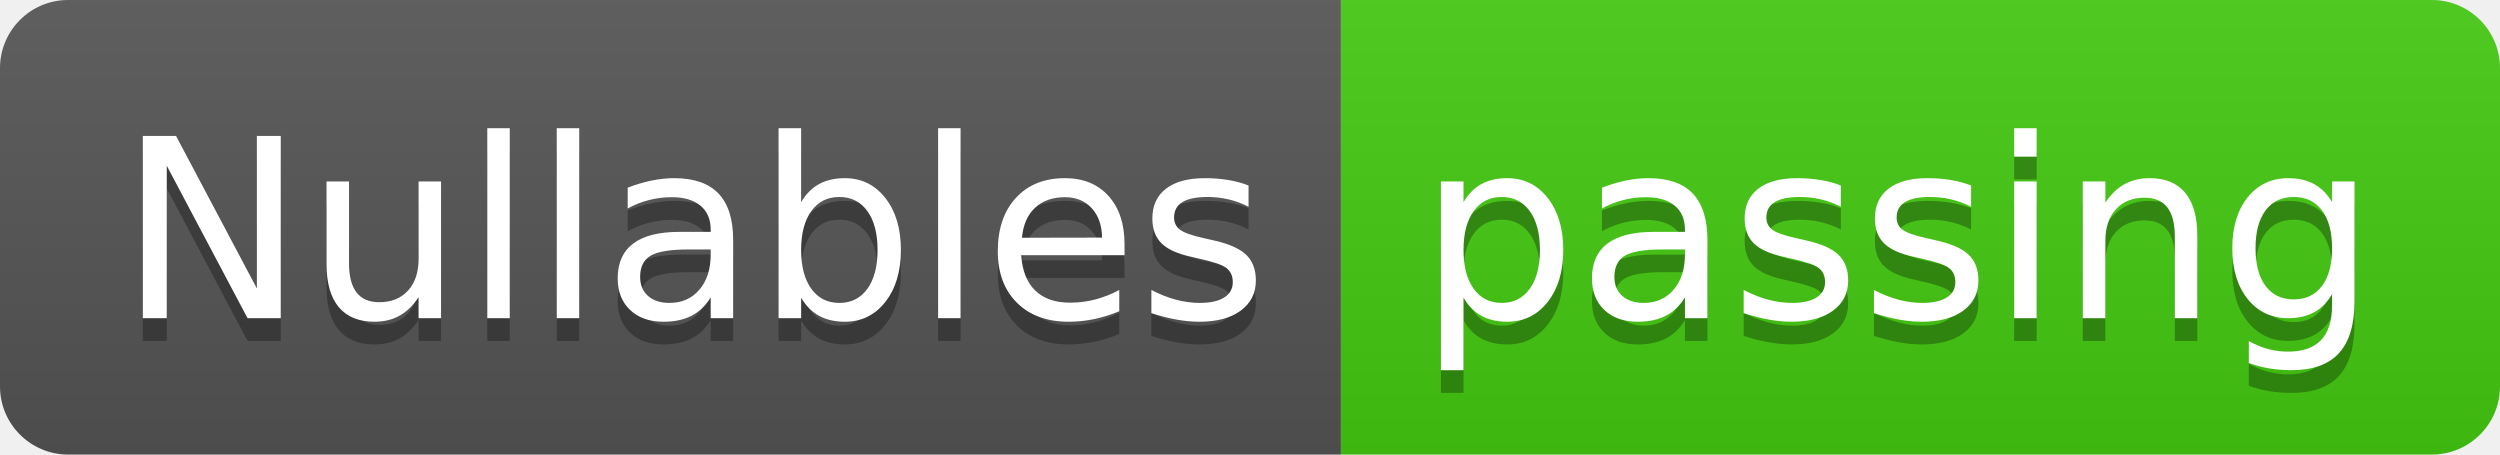
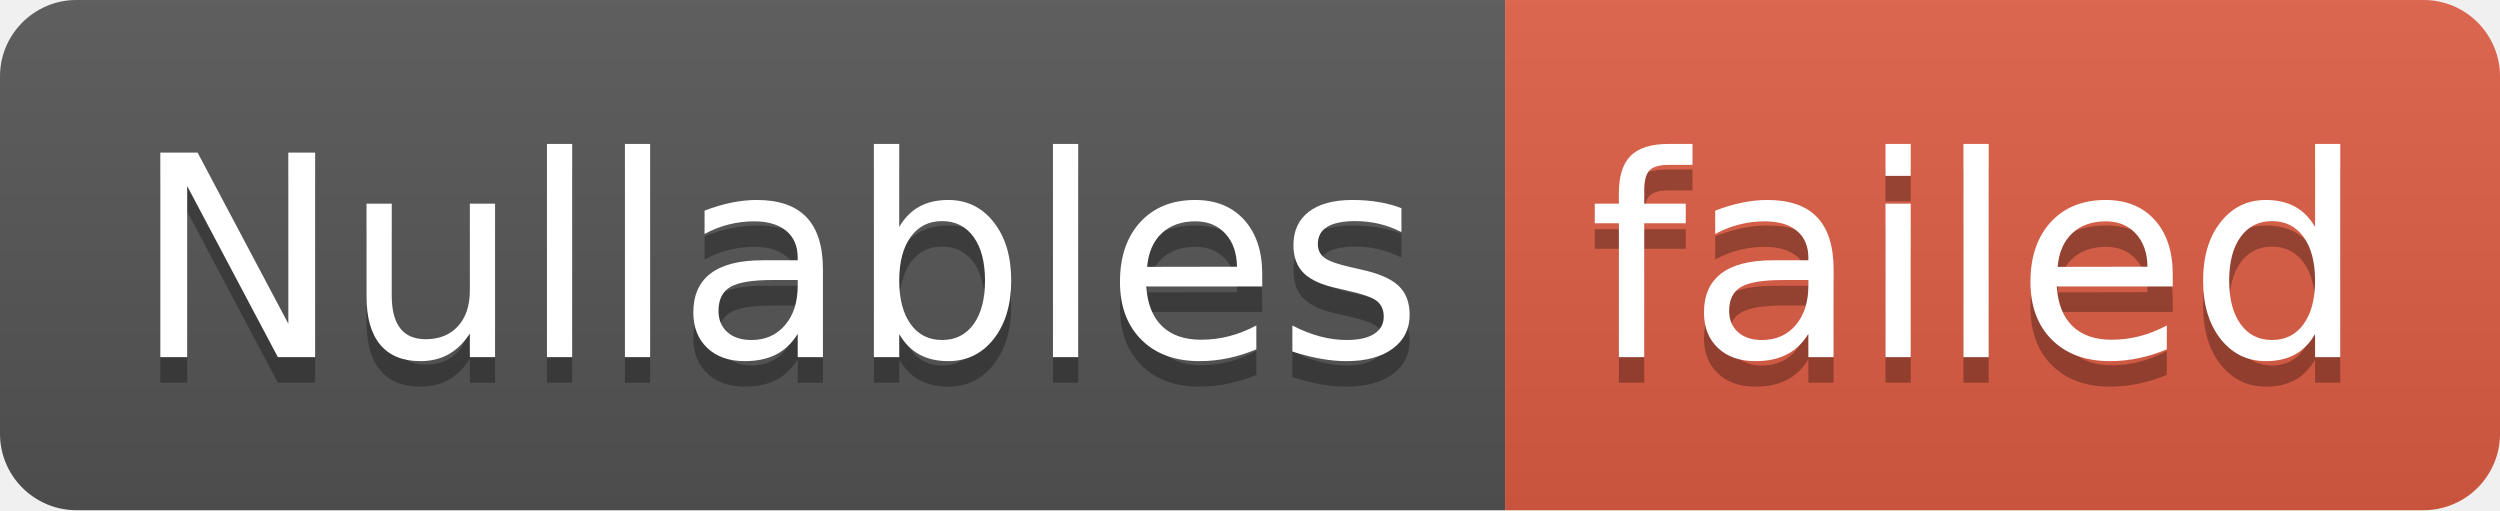
- <svg xmlns="http://www.w3.org/2000/svg" width="110" height="20" role="img" aria-label="Nullables: passing">
+ <svg xmlns="http://www.w3.org/2000/svg" width="98" height="20" role="img" aria-label="Nullables: failed">
  <linearGradient id="s" x2="0" y2="100%">
    <stop offset="0" stop-color="#bbb" stop-opacity=".1" />
    <stop offset="1" stop-opacity=".1" />
  </linearGradient>
  <clipPath id="r">
-     <rect width="110" height="20" rx="3" fill="#fff" />
+     <rect width="98" height="20" rx="3" fill="#fff" />
  </clipPath>
  <g clip-path="url(#r)">
    <rect width="59" height="20" fill="#555" />
-     <rect x="59" width="51" height="20" fill="#4c1" />
-     <rect width="110" height="20" fill="url(#s)" />
+     <rect x="59" width="39" height="20" fill="#e05d44" />
+     <rect width="98" height="20" fill="url(#s)" />
  </g>
  <g fill="#fff" text-anchor="middle" font-family="Verdana,Geneva,DejaVu Sans,sans-serif" text-rendering="geometricPrecision" font-size="110">
    <text aria-hidden="true" x="305" y="150" fill="#010101" fill-opacity=".3" transform="scale(.1)" textLength="490">Nullables</text>
    <text x="305" y="140" transform="scale(.1)" fill="#fff" textLength="490">Nullables</text>
-     <text aria-hidden="true" x="835" y="150" fill="#010101" fill-opacity=".3" transform="scale(.1)" textLength="410">passing</text>
-     <text x="835" y="140" transform="scale(.1)" fill="#fff" textLength="410">passing</text>
+     <text aria-hidden="true" x="775" y="150" fill="#010101" fill-opacity=".3" transform="scale(.1)" textLength="290">failed</text>
+     <text x="775" y="140" transform="scale(.1)" fill="#fff" textLength="290">failed</text>
  </g>
</svg>
